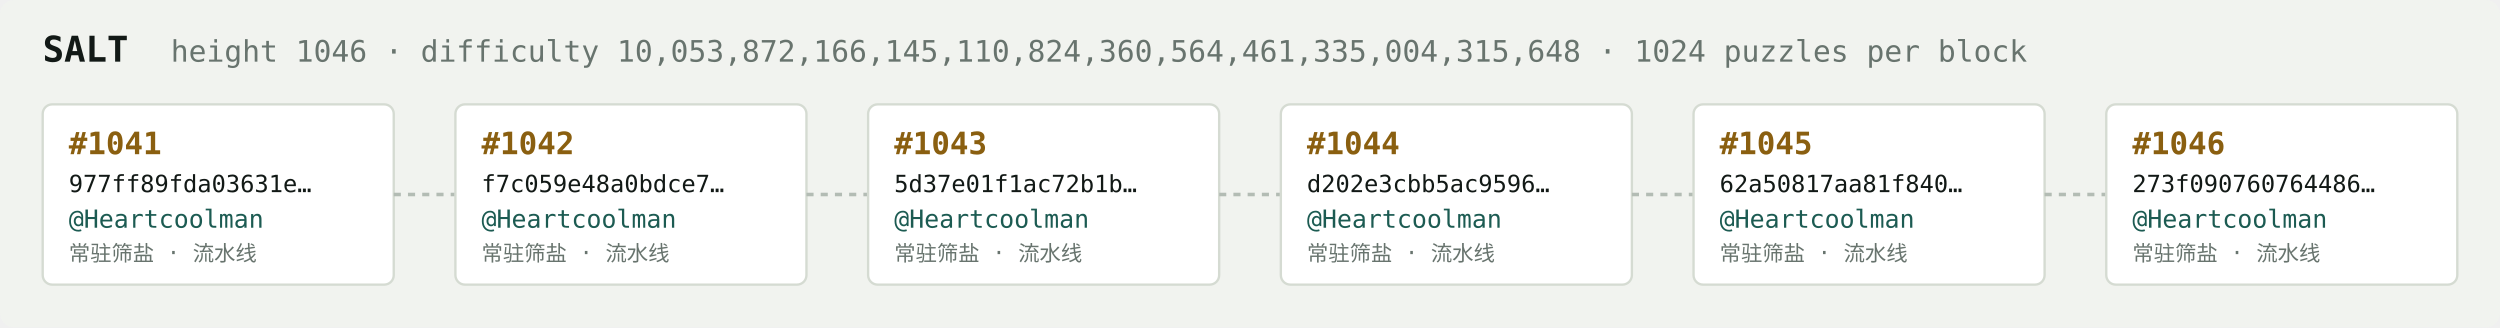
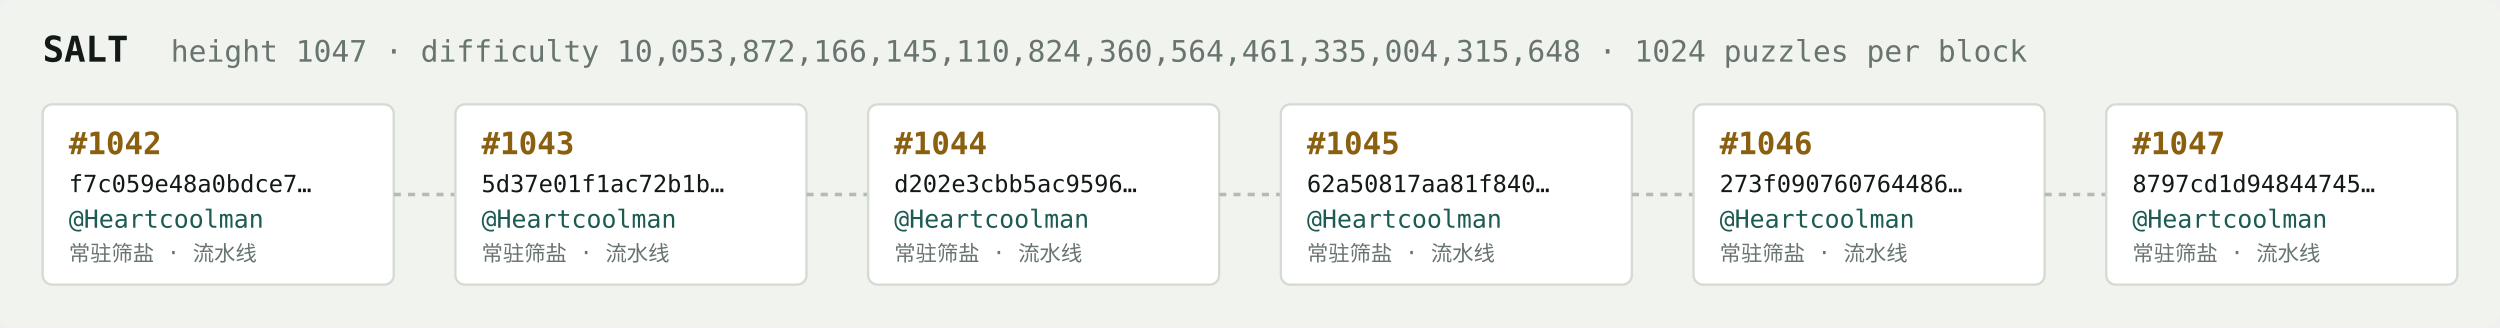
<svg xmlns="http://www.w3.org/2000/svg" width="1054" height="138" viewBox="0 0 1054 138" font-family="ui-monospace,SFMono-Regular,Menlo,monospace">
  <rect fill="#f1f3ef" width="1054" height="138" rx="6" />
  <text x="18" y="26" fill="#121916" font-size="15" font-weight="700">SALT</text>
-   <text x="72" y="26" fill="#68746e" font-size="12.5">height 1046 · difficulty 10,053,872,166,145,110,824,360,564,461,335,004,315,648 · 1024 puzzles per block</text>
+   <text x="72" y="26" fill="#68746e" font-size="12.5">height 1047 · difficulty 10,053,872,166,145,110,824,360,564,461,335,004,315,648 · 1024 puzzles per block</text>
  <rect x="18" y="44" width="148" height="76" rx="4" fill="#ffffff" stroke="#d5dbd2" stroke-width="1" />
-   <text x="29" y="65" fill="#8a5f10" font-size="13" font-weight="700">#1041</text>
-   <text x="29" y="81" fill="#121916" font-size="10">977ff89fda03631e…</text>
+   <text x="29" y="65" fill="#8a5f10" font-size="13" font-weight="700">#1042</text>
+   <text x="29" y="81" fill="#121916" font-size="10">f7c059e48a0bdce7…</text>
  <text x="29" y="96" fill="#1c5b52" font-size="10.5">@Heartcoolman</text>
  <text x="29" y="110" fill="#68746e" font-size="9">常驻筛盐 · 流水线</text>
  <line x1="166" y1="82.0" x2="192" y2="82.0" stroke="#b3bcb4" stroke-width="1.5" stroke-dasharray="3 3" />
  <rect x="192" y="44" width="148" height="76" rx="4" fill="#ffffff" stroke="#d5dbd2" stroke-width="1" />
-   <text x="203" y="65" fill="#8a5f10" font-size="13" font-weight="700">#1042</text>
-   <text x="203" y="81" fill="#121916" font-size="10">f7c059e48a0bdce7…</text>
+   <text x="203" y="65" fill="#8a5f10" font-size="13" font-weight="700">#1043</text>
+   <text x="203" y="81" fill="#121916" font-size="10">5d37e01f1ac72b1b…</text>
  <text x="203" y="96" fill="#1c5b52" font-size="10.5">@Heartcoolman</text>
  <text x="203" y="110" fill="#68746e" font-size="9">常驻筛盐 · 流水线</text>
  <line x1="340" y1="82.0" x2="366" y2="82.0" stroke="#b3bcb4" stroke-width="1.5" stroke-dasharray="3 3" />
  <rect x="366" y="44" width="148" height="76" rx="4" fill="#ffffff" stroke="#d5dbd2" stroke-width="1" />
-   <text x="377" y="65" fill="#8a5f10" font-size="13" font-weight="700">#1043</text>
-   <text x="377" y="81" fill="#121916" font-size="10">5d37e01f1ac72b1b…</text>
+   <text x="377" y="65" fill="#8a5f10" font-size="13" font-weight="700">#1044</text>
+   <text x="377" y="81" fill="#121916" font-size="10">d202e3cbb5ac9596…</text>
  <text x="377" y="96" fill="#1c5b52" font-size="10.5">@Heartcoolman</text>
  <text x="377" y="110" fill="#68746e" font-size="9">常驻筛盐 · 流水线</text>
  <line x1="514" y1="82.0" x2="540" y2="82.0" stroke="#b3bcb4" stroke-width="1.5" stroke-dasharray="3 3" />
  <rect x="540" y="44" width="148" height="76" rx="4" fill="#ffffff" stroke="#d5dbd2" stroke-width="1" />
-   <text x="551" y="65" fill="#8a5f10" font-size="13" font-weight="700">#1044</text>
-   <text x="551" y="81" fill="#121916" font-size="10">d202e3cbb5ac9596…</text>
+   <text x="551" y="65" fill="#8a5f10" font-size="13" font-weight="700">#1045</text>
+   <text x="551" y="81" fill="#121916" font-size="10">62a50817aa81f840…</text>
  <text x="551" y="96" fill="#1c5b52" font-size="10.5">@Heartcoolman</text>
  <text x="551" y="110" fill="#68746e" font-size="9">常驻筛盐 · 流水线</text>
  <line x1="688" y1="82.0" x2="714" y2="82.0" stroke="#b3bcb4" stroke-width="1.5" stroke-dasharray="3 3" />
  <rect x="714" y="44" width="148" height="76" rx="4" fill="#ffffff" stroke="#d5dbd2" stroke-width="1" />
-   <text x="725" y="65" fill="#8a5f10" font-size="13" font-weight="700">#1045</text>
-   <text x="725" y="81" fill="#121916" font-size="10">62a50817aa81f840…</text>
+   <text x="725" y="65" fill="#8a5f10" font-size="13" font-weight="700">#1046</text>
+   <text x="725" y="81" fill="#121916" font-size="10">273f090760764486…</text>
  <text x="725" y="96" fill="#1c5b52" font-size="10.5">@Heartcoolman</text>
  <text x="725" y="110" fill="#68746e" font-size="9">常驻筛盐 · 流水线</text>
  <line x1="862" y1="82.0" x2="888" y2="82.0" stroke="#b3bcb4" stroke-width="1.5" stroke-dasharray="3 3" />
  <rect x="888" y="44" width="148" height="76" rx="4" fill="#ffffff" stroke="#d5dbd2" stroke-width="1" />
-   <text x="899" y="65" fill="#8a5f10" font-size="13" font-weight="700">#1046</text>
-   <text x="899" y="81" fill="#121916" font-size="10">273f090760764486…</text>
+   <text x="899" y="65" fill="#8a5f10" font-size="13" font-weight="700">#1047</text>
+   <text x="899" y="81" fill="#121916" font-size="10">8797cd1d94844745…</text>
  <text x="899" y="96" fill="#1c5b52" font-size="10.5">@Heartcoolman</text>
  <text x="899" y="110" fill="#68746e" font-size="9">常驻筛盐 · 流水线</text>
</svg>
